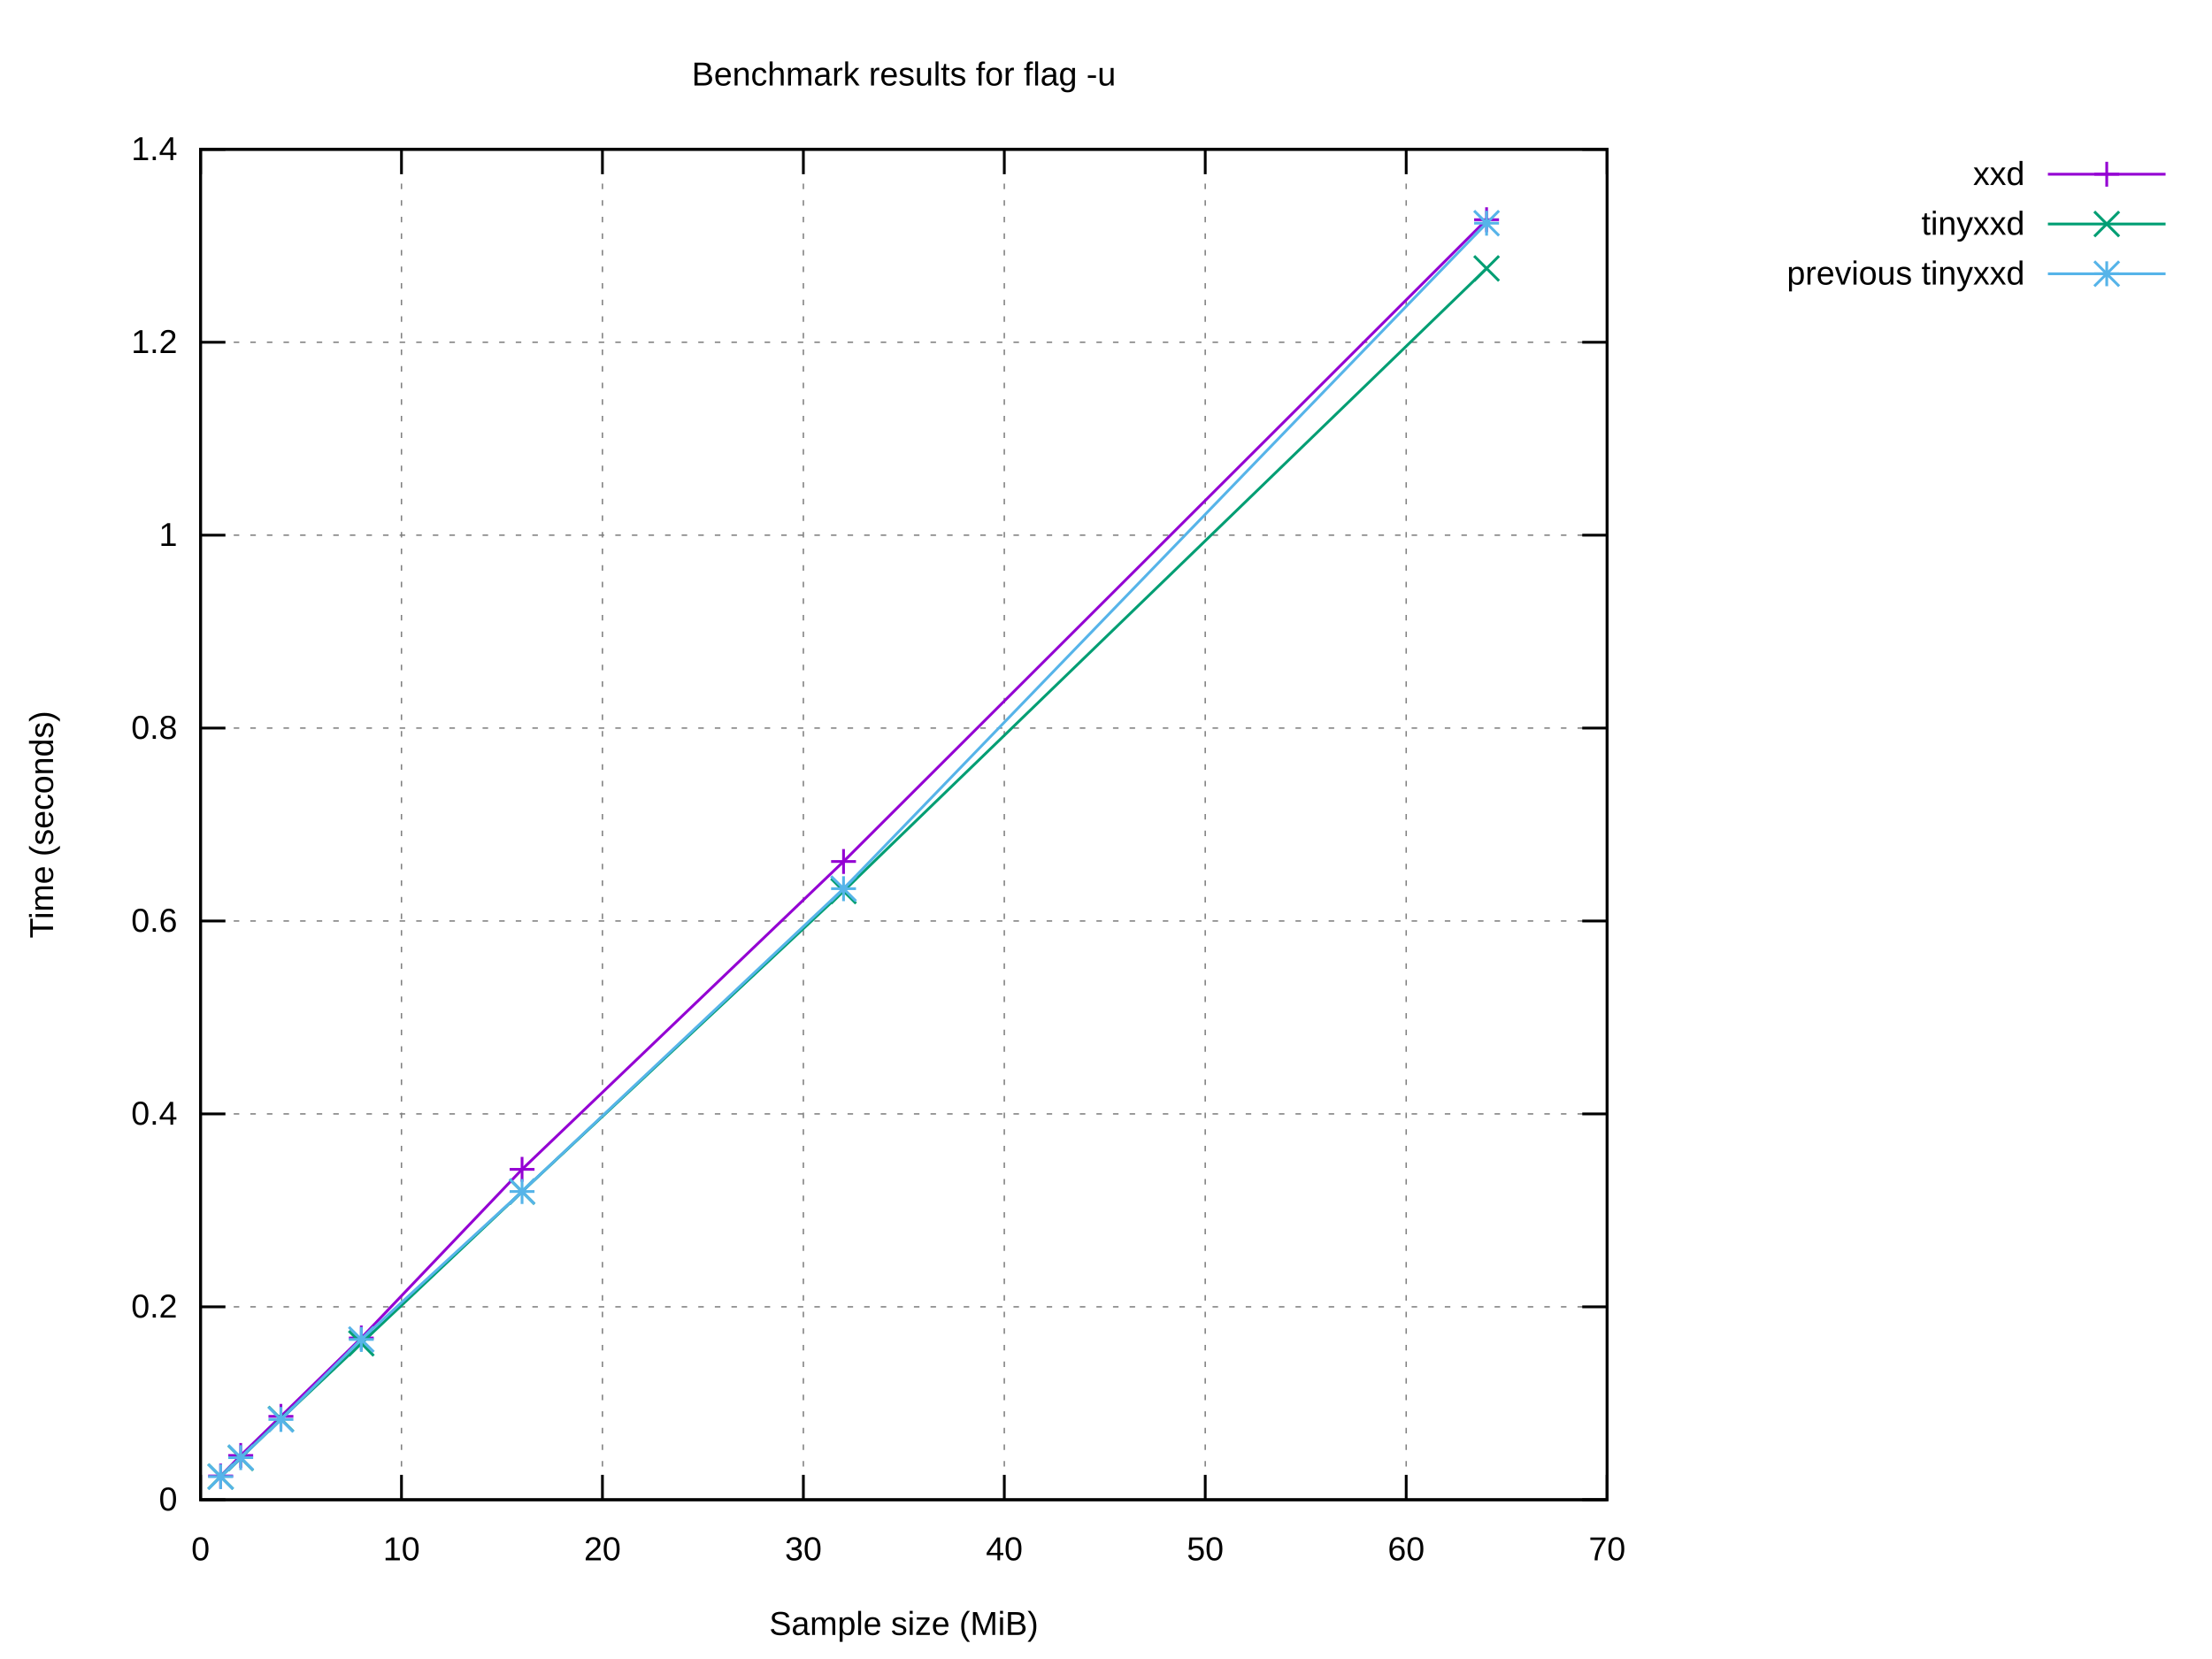
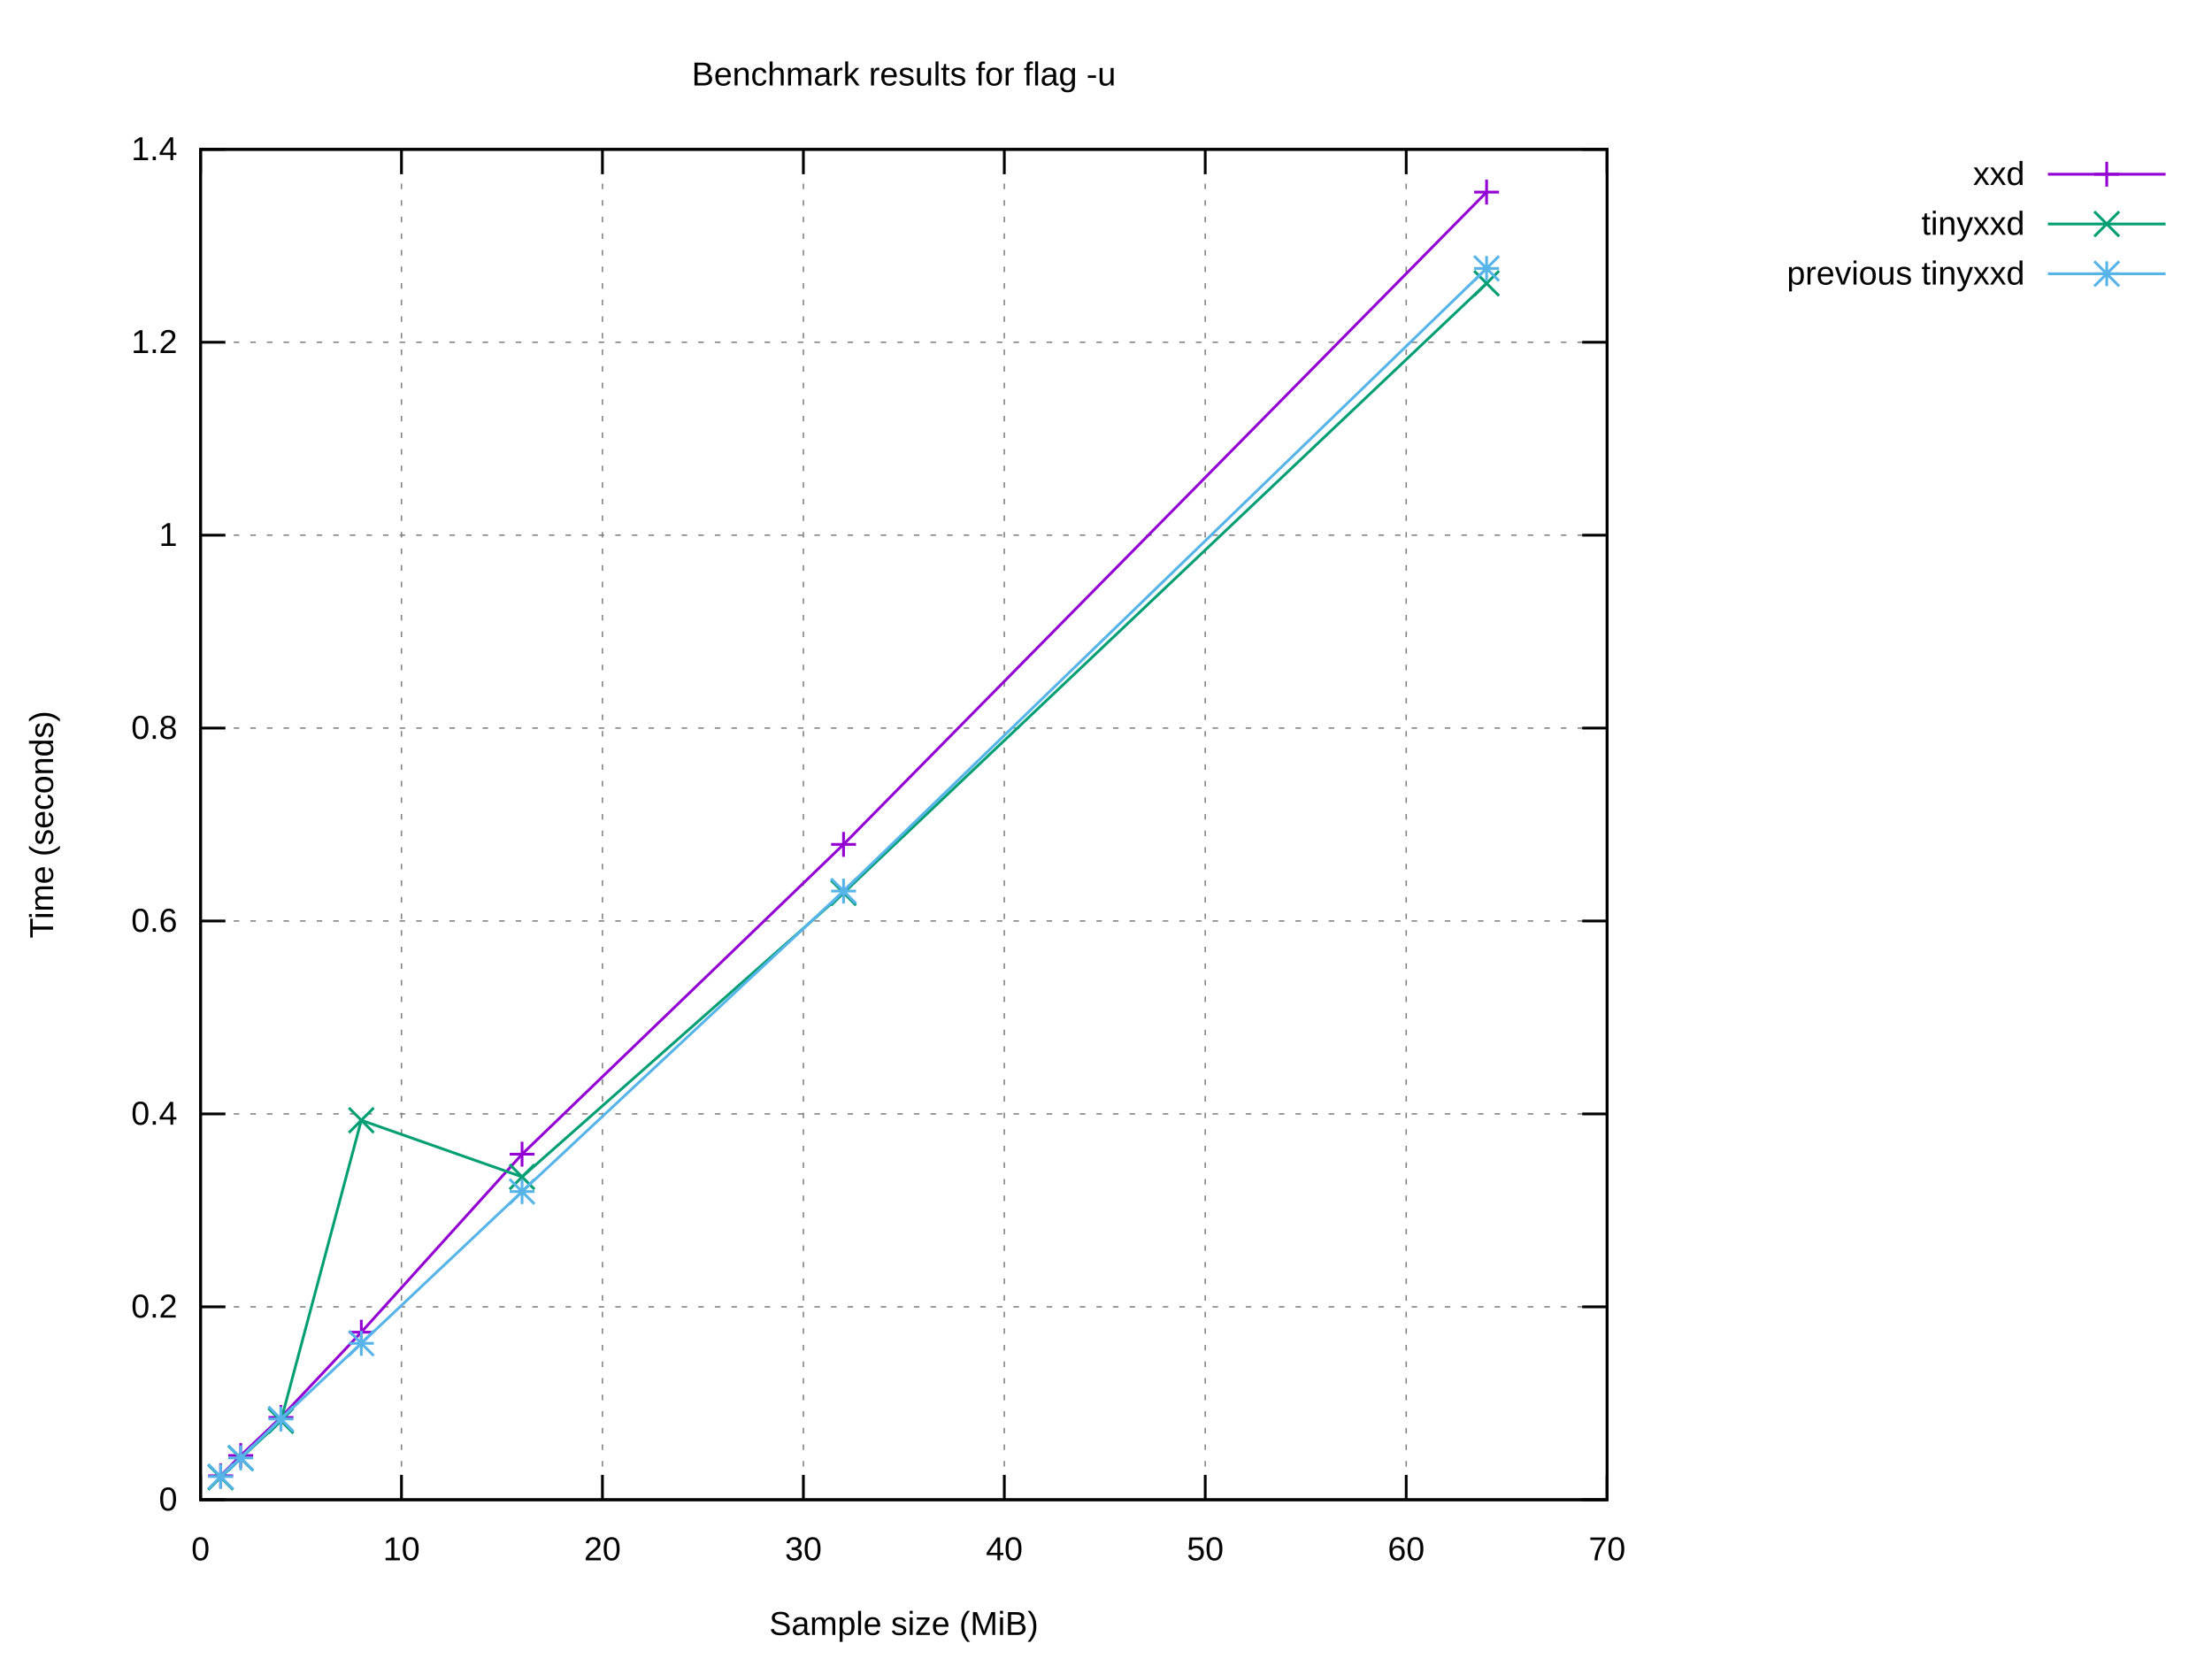
<svg xmlns="http://www.w3.org/2000/svg" xmlns:xlink="http://www.w3.org/1999/xlink" width="800" height="600" viewBox="0 0 800 600">
  <g id="gnuplot_canvas">
    <rect x="0" y="0" width="800" height="600" fill="#ffffff" />
    <defs>
      <circle id="gpDot" r="0.5" stroke-width="0.5" stroke="currentColor" />
      <path id="gpPt0" stroke-width="0.222" stroke="currentColor" d="M-1,0 h2 M0,-1 v2" />
      <path id="gpPt1" stroke-width="0.222" stroke="currentColor" d="M-1,-1 L1,1 M1,-1 L-1,1" />
      <path id="gpPt2" stroke-width="0.222" stroke="currentColor" d="M-1,0 L1,0 M0,-1 L0,1 M-1,-1 L1,1 M-1,1 L1,-1" />
      <rect id="gpPt3" stroke-width="0.222" stroke="currentColor" x="-1" y="-1" width="2" height="2" />
      <rect id="gpPt4" stroke-width="0.222" stroke="currentColor" fill="currentColor" x="-1" y="-1" width="2" height="2" />
      <circle id="gpPt5" stroke-width="0.222" stroke="currentColor" cx="0" cy="0" r="1" />
      <use xlink:href="#gpPt5" id="gpPt6" fill="currentColor" stroke="none" />
      <path id="gpPt7" stroke-width="0.222" stroke="currentColor" d="M0,-1.33 L-1.33,0.67 L1.33,0.67 z" />
      <use xlink:href="#gpPt7" id="gpPt8" fill="currentColor" stroke="none" />
      <use xlink:href="#gpPt7" id="gpPt9" stroke="currentColor" transform="rotate(180)" />
      <use xlink:href="#gpPt9" id="gpPt10" fill="currentColor" stroke="none" />
      <use xlink:href="#gpPt3" id="gpPt11" stroke="currentColor" transform="rotate(45)" />
      <use xlink:href="#gpPt11" id="gpPt12" fill="currentColor" stroke="none" />
      <path id="gpPt13" stroke-width="0.222" stroke="currentColor" d="M0,1.330 L1.265,0.411 L0.782,-1.067 L-0.782,-1.076 L-1.265,0.411 z" />
      <use xlink:href="#gpPt13" id="gpPt14" fill="currentColor" stroke="none" />
      <filter id="textbox" filterUnits="objectBoundingBox" x="0" y="0" height="1" width="1">
        <feFlood flood-color="#FFFFFF" flood-opacity="1" result="bgnd" />
        <feComposite in="SourceGraphic" in2="bgnd" operator="atop" />
      </filter>
      <filter id="greybox" filterUnits="objectBoundingBox" x="0" y="0" height="1" width="1">
        <feFlood flood-color="lightgrey" flood-opacity="1" result="grey" />
        <feComposite in="SourceGraphic" in2="grey" operator="atop" />
      </filter>
    </defs>
    <g fill="none" color="#FFFFFF" stroke="currentColor" stroke-width="1.00" stroke-linecap="butt" stroke-linejoin="miter">
</g>
    <g fill="none" color="black" stroke="currentColor" stroke-width="1.00" stroke-linecap="butt" stroke-linejoin="miter">
</g>
    <g fill="none" color="black" stroke="black" stroke-width="0.50" stroke-linecap="butt" stroke-linejoin="miter">
</g>
    <g fill="none" color="gray" stroke="currentColor" stroke-width="0.50" stroke-linecap="butt" stroke-linejoin="miter">
      <path stroke="gray" stroke-dasharray="2,4" class="gridline" d="M72.53,542.40 L581.24,542.40  " />
    </g>
    <g fill="none" color="gray" stroke="gray" stroke-width="1.00" stroke-linecap="butt" stroke-linejoin="miter">
</g>
    <g fill="none" color="black" stroke="currentColor" stroke-width="1.00" stroke-linecap="butt" stroke-linejoin="miter">
      <path stroke="black" d="M72.53,542.40 L81.53,542.40 M581.24,542.40 L572.24,542.40  " />
      <g transform="translate(64.14,546.30)" stroke="none" fill="black" font-family="Arial" font-size="12.00" text-anchor="end">
        <text>
          <tspan font-family="Arial"> 0</tspan>
        </text>
      </g>
    </g>
    <g fill="none" color="black" stroke="currentColor" stroke-width="1.00" stroke-linecap="butt" stroke-linejoin="miter">
</g>
    <g fill="none" color="black" stroke="black" stroke-width="0.50" stroke-linecap="butt" stroke-linejoin="miter">
</g>
    <g fill="none" color="gray" stroke="currentColor" stroke-width="0.50" stroke-linecap="butt" stroke-linejoin="miter">
      <path stroke="gray" stroke-dasharray="2,4" class="gridline" d="M72.53,472.63 L581.24,472.63  " />
    </g>
    <g fill="none" color="gray" stroke="gray" stroke-width="1.00" stroke-linecap="butt" stroke-linejoin="miter">
</g>
    <g fill="none" color="black" stroke="currentColor" stroke-width="1.00" stroke-linecap="butt" stroke-linejoin="miter">
      <path stroke="black" d="M72.53,472.63 L81.53,472.63 M581.24,472.63 L572.24,472.63  " />
      <g transform="translate(64.14,476.53)" stroke="none" fill="black" font-family="Arial" font-size="12.00" text-anchor="end">
        <text>
          <tspan font-family="Arial"> 0.2</tspan>
        </text>
      </g>
    </g>
    <g fill="none" color="black" stroke="currentColor" stroke-width="1.00" stroke-linecap="butt" stroke-linejoin="miter">
</g>
    <g fill="none" color="black" stroke="black" stroke-width="0.50" stroke-linecap="butt" stroke-linejoin="miter">
</g>
    <g fill="none" color="gray" stroke="currentColor" stroke-width="0.50" stroke-linecap="butt" stroke-linejoin="miter">
      <path stroke="gray" stroke-dasharray="2,4" class="gridline" d="M72.53,402.86 L581.24,402.86  " />
    </g>
    <g fill="none" color="gray" stroke="gray" stroke-width="1.00" stroke-linecap="butt" stroke-linejoin="miter">
</g>
    <g fill="none" color="black" stroke="currentColor" stroke-width="1.00" stroke-linecap="butt" stroke-linejoin="miter">
      <path stroke="black" d="M72.53,402.86 L81.53,402.86 M581.24,402.86 L572.24,402.86  " />
      <g transform="translate(64.14,406.76)" stroke="none" fill="black" font-family="Arial" font-size="12.00" text-anchor="end">
        <text>
          <tspan font-family="Arial"> 0.4</tspan>
        </text>
      </g>
    </g>
    <g fill="none" color="black" stroke="currentColor" stroke-width="1.00" stroke-linecap="butt" stroke-linejoin="miter">
</g>
    <g fill="none" color="black" stroke="black" stroke-width="0.50" stroke-linecap="butt" stroke-linejoin="miter">
</g>
    <g fill="none" color="gray" stroke="currentColor" stroke-width="0.50" stroke-linecap="butt" stroke-linejoin="miter">
      <path stroke="gray" stroke-dasharray="2,4" class="gridline" d="M72.53,333.09 L581.24,333.09  " />
    </g>
    <g fill="none" color="gray" stroke="gray" stroke-width="1.00" stroke-linecap="butt" stroke-linejoin="miter">
</g>
    <g fill="none" color="black" stroke="currentColor" stroke-width="1.00" stroke-linecap="butt" stroke-linejoin="miter">
      <path stroke="black" d="M72.53,333.09 L81.53,333.09 M581.24,333.09 L572.24,333.09  " />
      <g transform="translate(64.14,336.99)" stroke="none" fill="black" font-family="Arial" font-size="12.00" text-anchor="end">
        <text>
          <tspan font-family="Arial"> 0.6</tspan>
        </text>
      </g>
    </g>
    <g fill="none" color="black" stroke="currentColor" stroke-width="1.00" stroke-linecap="butt" stroke-linejoin="miter">
</g>
    <g fill="none" color="black" stroke="black" stroke-width="0.50" stroke-linecap="butt" stroke-linejoin="miter">
</g>
    <g fill="none" color="gray" stroke="currentColor" stroke-width="0.50" stroke-linecap="butt" stroke-linejoin="miter">
      <path stroke="gray" stroke-dasharray="2,4" class="gridline" d="M72.53,263.32 L581.24,263.32  " />
    </g>
    <g fill="none" color="gray" stroke="gray" stroke-width="1.00" stroke-linecap="butt" stroke-linejoin="miter">
</g>
    <g fill="none" color="black" stroke="currentColor" stroke-width="1.00" stroke-linecap="butt" stroke-linejoin="miter">
      <path stroke="black" d="M72.53,263.32 L81.53,263.32 M581.24,263.32 L572.24,263.32  " />
      <g transform="translate(64.14,267.22)" stroke="none" fill="black" font-family="Arial" font-size="12.00" text-anchor="end">
        <text>
          <tspan font-family="Arial"> 0.8</tspan>
        </text>
      </g>
    </g>
    <g fill="none" color="black" stroke="currentColor" stroke-width="1.00" stroke-linecap="butt" stroke-linejoin="miter">
</g>
    <g fill="none" color="black" stroke="black" stroke-width="0.50" stroke-linecap="butt" stroke-linejoin="miter">
</g>
    <g fill="none" color="gray" stroke="currentColor" stroke-width="0.50" stroke-linecap="butt" stroke-linejoin="miter">
      <path stroke="gray" stroke-dasharray="2,4" class="gridline" d="M72.53,193.55 L581.24,193.55  " />
    </g>
    <g fill="none" color="gray" stroke="gray" stroke-width="1.00" stroke-linecap="butt" stroke-linejoin="miter">
</g>
    <g fill="none" color="black" stroke="currentColor" stroke-width="1.00" stroke-linecap="butt" stroke-linejoin="miter">
      <path stroke="black" d="M72.53,193.55 L81.53,193.55 M581.24,193.55 L572.24,193.55  " />
      <g transform="translate(64.14,197.45)" stroke="none" fill="black" font-family="Arial" font-size="12.00" text-anchor="end">
        <text>
          <tspan font-family="Arial"> 1</tspan>
        </text>
      </g>
    </g>
    <g fill="none" color="black" stroke="currentColor" stroke-width="1.00" stroke-linecap="butt" stroke-linejoin="miter">
</g>
    <g fill="none" color="black" stroke="black" stroke-width="0.50" stroke-linecap="butt" stroke-linejoin="miter">
</g>
    <g fill="none" color="gray" stroke="currentColor" stroke-width="0.50" stroke-linecap="butt" stroke-linejoin="miter">
      <path stroke="gray" stroke-dasharray="2,4" class="gridline" d="M72.53,123.78 L581.24,123.78  " />
    </g>
    <g fill="none" color="gray" stroke="gray" stroke-width="1.00" stroke-linecap="butt" stroke-linejoin="miter">
</g>
    <g fill="none" color="black" stroke="currentColor" stroke-width="1.00" stroke-linecap="butt" stroke-linejoin="miter">
      <path stroke="black" d="M72.53,123.78 L81.53,123.78 M581.24,123.78 L572.24,123.78  " />
      <g transform="translate(64.14,127.68)" stroke="none" fill="black" font-family="Arial" font-size="12.00" text-anchor="end">
        <text>
          <tspan font-family="Arial"> 1.2</tspan>
        </text>
      </g>
    </g>
    <g fill="none" color="black" stroke="currentColor" stroke-width="1.00" stroke-linecap="butt" stroke-linejoin="miter">
</g>
    <g fill="none" color="black" stroke="black" stroke-width="0.50" stroke-linecap="butt" stroke-linejoin="miter">
</g>
    <g fill="none" color="gray" stroke="currentColor" stroke-width="0.50" stroke-linecap="butt" stroke-linejoin="miter">
      <path stroke="gray" stroke-dasharray="2,4" class="gridline" d="M72.53,54.01 L581.24,54.01  " />
    </g>
    <g fill="none" color="gray" stroke="gray" stroke-width="1.00" stroke-linecap="butt" stroke-linejoin="miter">
</g>
    <g fill="none" color="black" stroke="currentColor" stroke-width="1.00" stroke-linecap="butt" stroke-linejoin="miter">
      <path stroke="black" d="M72.53,54.01 L81.53,54.01 M581.24,54.01 L572.24,54.01  " />
      <g transform="translate(64.14,57.91)" stroke="none" fill="black" font-family="Arial" font-size="12.00" text-anchor="end">
        <text>
          <tspan font-family="Arial"> 1.4</tspan>
        </text>
      </g>
    </g>
    <g fill="none" color="black" stroke="currentColor" stroke-width="1.00" stroke-linecap="butt" stroke-linejoin="miter">
</g>
    <g fill="none" color="black" stroke="black" stroke-width="0.50" stroke-linecap="butt" stroke-linejoin="miter">
</g>
    <g fill="none" color="gray" stroke="currentColor" stroke-width="0.50" stroke-linecap="butt" stroke-linejoin="miter">
      <path stroke="gray" stroke-dasharray="2,4" class="gridline" d="M72.53,542.40 L72.53,54.01  " />
    </g>
    <g fill="none" color="gray" stroke="gray" stroke-width="1.00" stroke-linecap="butt" stroke-linejoin="miter">
</g>
    <g fill="none" color="black" stroke="currentColor" stroke-width="1.00" stroke-linecap="butt" stroke-linejoin="miter">
      <path stroke="black" d="M72.53,542.40 L72.53,533.40 M72.53,54.01 L72.53,63.01  " />
      <g transform="translate(72.53,564.30)" stroke="none" fill="black" font-family="Arial" font-size="12.00" text-anchor="middle">
        <text>
          <tspan font-family="Arial"> 0</tspan>
        </text>
      </g>
    </g>
    <g fill="none" color="black" stroke="currentColor" stroke-width="1.00" stroke-linecap="butt" stroke-linejoin="miter">
</g>
    <g fill="none" color="black" stroke="black" stroke-width="0.50" stroke-linecap="butt" stroke-linejoin="miter">
</g>
    <g fill="none" color="gray" stroke="currentColor" stroke-width="0.50" stroke-linecap="butt" stroke-linejoin="miter">
      <path stroke="gray" stroke-dasharray="2,4" class="gridline" d="M145.20,542.40 L145.20,54.01  " />
    </g>
    <g fill="none" color="gray" stroke="gray" stroke-width="1.00" stroke-linecap="butt" stroke-linejoin="miter">
</g>
    <g fill="none" color="black" stroke="currentColor" stroke-width="1.00" stroke-linecap="butt" stroke-linejoin="miter">
      <path stroke="black" d="M145.20,542.40 L145.20,533.40 M145.20,54.01 L145.20,63.01  " />
      <g transform="translate(145.20,564.30)" stroke="none" fill="black" font-family="Arial" font-size="12.00" text-anchor="middle">
        <text>
          <tspan font-family="Arial"> 10</tspan>
        </text>
      </g>
    </g>
    <g fill="none" color="black" stroke="currentColor" stroke-width="1.00" stroke-linecap="butt" stroke-linejoin="miter">
</g>
    <g fill="none" color="black" stroke="black" stroke-width="0.50" stroke-linecap="butt" stroke-linejoin="miter">
</g>
    <g fill="none" color="gray" stroke="currentColor" stroke-width="0.50" stroke-linecap="butt" stroke-linejoin="miter">
      <path stroke="gray" stroke-dasharray="2,4" class="gridline" d="M217.88,542.40 L217.88,54.01  " />
    </g>
    <g fill="none" color="gray" stroke="gray" stroke-width="1.00" stroke-linecap="butt" stroke-linejoin="miter">
</g>
    <g fill="none" color="black" stroke="currentColor" stroke-width="1.00" stroke-linecap="butt" stroke-linejoin="miter">
      <path stroke="black" d="M217.88,542.40 L217.88,533.40 M217.88,54.01 L217.88,63.01  " />
      <g transform="translate(217.88,564.30)" stroke="none" fill="black" font-family="Arial" font-size="12.00" text-anchor="middle">
        <text>
          <tspan font-family="Arial"> 20</tspan>
        </text>
      </g>
    </g>
    <g fill="none" color="black" stroke="currentColor" stroke-width="1.00" stroke-linecap="butt" stroke-linejoin="miter">
</g>
    <g fill="none" color="black" stroke="black" stroke-width="0.50" stroke-linecap="butt" stroke-linejoin="miter">
</g>
    <g fill="none" color="gray" stroke="currentColor" stroke-width="0.50" stroke-linecap="butt" stroke-linejoin="miter">
      <path stroke="gray" stroke-dasharray="2,4" class="gridline" d="M290.55,542.40 L290.55,54.01  " />
    </g>
    <g fill="none" color="gray" stroke="gray" stroke-width="1.00" stroke-linecap="butt" stroke-linejoin="miter">
</g>
    <g fill="none" color="black" stroke="currentColor" stroke-width="1.00" stroke-linecap="butt" stroke-linejoin="miter">
      <path stroke="black" d="M290.55,542.40 L290.55,533.40 M290.55,54.01 L290.55,63.01  " />
      <g transform="translate(290.55,564.30)" stroke="none" fill="black" font-family="Arial" font-size="12.00" text-anchor="middle">
        <text>
          <tspan font-family="Arial"> 30</tspan>
        </text>
      </g>
    </g>
    <g fill="none" color="black" stroke="currentColor" stroke-width="1.00" stroke-linecap="butt" stroke-linejoin="miter">
</g>
    <g fill="none" color="black" stroke="black" stroke-width="0.50" stroke-linecap="butt" stroke-linejoin="miter">
</g>
    <g fill="none" color="gray" stroke="currentColor" stroke-width="0.50" stroke-linecap="butt" stroke-linejoin="miter">
      <path stroke="gray" stroke-dasharray="2,4" class="gridline" d="M363.22,542.40 L363.22,54.01  " />
    </g>
    <g fill="none" color="gray" stroke="gray" stroke-width="1.00" stroke-linecap="butt" stroke-linejoin="miter">
</g>
    <g fill="none" color="black" stroke="currentColor" stroke-width="1.00" stroke-linecap="butt" stroke-linejoin="miter">
      <path stroke="black" d="M363.22,542.40 L363.22,533.40 M363.22,54.01 L363.22,63.01  " />
      <g transform="translate(363.22,564.30)" stroke="none" fill="black" font-family="Arial" font-size="12.00" text-anchor="middle">
        <text>
          <tspan font-family="Arial"> 40</tspan>
        </text>
      </g>
    </g>
    <g fill="none" color="black" stroke="currentColor" stroke-width="1.00" stroke-linecap="butt" stroke-linejoin="miter">
</g>
    <g fill="none" color="black" stroke="black" stroke-width="0.50" stroke-linecap="butt" stroke-linejoin="miter">
</g>
    <g fill="none" color="gray" stroke="currentColor" stroke-width="0.50" stroke-linecap="butt" stroke-linejoin="miter">
      <path stroke="gray" stroke-dasharray="2,4" class="gridline" d="M435.89,542.40 L435.89,54.01  " />
    </g>
    <g fill="none" color="gray" stroke="gray" stroke-width="1.00" stroke-linecap="butt" stroke-linejoin="miter">
</g>
    <g fill="none" color="black" stroke="currentColor" stroke-width="1.00" stroke-linecap="butt" stroke-linejoin="miter">
      <path stroke="black" d="M435.89,542.40 L435.89,533.40 M435.89,54.01 L435.89,63.01  " />
      <g transform="translate(435.89,564.30)" stroke="none" fill="black" font-family="Arial" font-size="12.00" text-anchor="middle">
        <text>
          <tspan font-family="Arial"> 50</tspan>
        </text>
      </g>
    </g>
    <g fill="none" color="black" stroke="currentColor" stroke-width="1.00" stroke-linecap="butt" stroke-linejoin="miter">
</g>
    <g fill="none" color="black" stroke="black" stroke-width="0.50" stroke-linecap="butt" stroke-linejoin="miter">
</g>
    <g fill="none" color="gray" stroke="currentColor" stroke-width="0.50" stroke-linecap="butt" stroke-linejoin="miter">
      <path stroke="gray" stroke-dasharray="2,4" class="gridline" d="M508.57,542.40 L508.57,54.01  " />
    </g>
    <g fill="none" color="gray" stroke="gray" stroke-width="1.00" stroke-linecap="butt" stroke-linejoin="miter">
</g>
    <g fill="none" color="black" stroke="currentColor" stroke-width="1.00" stroke-linecap="butt" stroke-linejoin="miter">
      <path stroke="black" d="M508.57,542.40 L508.57,533.40 M508.57,54.01 L508.57,63.01  " />
      <g transform="translate(508.57,564.30)" stroke="none" fill="black" font-family="Arial" font-size="12.00" text-anchor="middle">
        <text>
          <tspan font-family="Arial"> 60</tspan>
        </text>
      </g>
    </g>
    <g fill="none" color="black" stroke="currentColor" stroke-width="1.00" stroke-linecap="butt" stroke-linejoin="miter">
</g>
    <g fill="none" color="black" stroke="black" stroke-width="0.50" stroke-linecap="butt" stroke-linejoin="miter">
</g>
    <g fill="none" color="gray" stroke="currentColor" stroke-width="0.50" stroke-linecap="butt" stroke-linejoin="miter">
      <path stroke="gray" stroke-dasharray="2,4" class="gridline" d="M581.24,542.40 L581.24,54.01  " />
    </g>
    <g fill="none" color="gray" stroke="gray" stroke-width="1.00" stroke-linecap="butt" stroke-linejoin="miter">
</g>
    <g fill="none" color="black" stroke="currentColor" stroke-width="1.00" stroke-linecap="butt" stroke-linejoin="miter">
      <path stroke="black" d="M581.24,542.40 L581.24,533.40 M581.24,54.01 L581.24,63.01  " />
      <g transform="translate(581.24,564.30)" stroke="none" fill="black" font-family="Arial" font-size="12.00" text-anchor="middle">
        <text>
          <tspan font-family="Arial"> 70</tspan>
        </text>
      </g>
    </g>
    <g fill="none" color="black" stroke="currentColor" stroke-width="1.00" stroke-linecap="butt" stroke-linejoin="miter">
</g>
    <g fill="none" color="black" stroke="currentColor" stroke-width="1.00" stroke-linecap="butt" stroke-linejoin="miter">
      <path stroke="black" d="M72.53,54.01 L72.53,542.40 L581.24,542.40 L581.24,54.01 L72.53,54.01 Z  " />
    </g>
    <g fill="none" color="black" stroke="currentColor" stroke-width="1.00" stroke-linecap="butt" stroke-linejoin="miter">
</g>
    <g id="gnuplot_plot_1">
      <g fill="none" color="black" stroke="currentColor" stroke-width="1.00" stroke-linecap="butt" stroke-linejoin="miter">
        <g transform="translate(732.26,66.91)" stroke="none" fill="black" font-family="Arial" font-size="12.00" text-anchor="end">
          <text>
            <tspan font-family="Arial">xxd</tspan>
          </text>
        </g>
      </g>
      <g fill="none" color="black" stroke="currentColor" stroke-width="1.00" stroke-linecap="butt" stroke-linejoin="miter">
-         <path stroke="rgb(148,   0, 211)" d="M740.65,63.01 L783.21,63.01 M537.64,79.46 L305.08,311.57 L188.81,422.91 L130.67,483.90 L101.60,512.25 L87.06,526.39   L79.80,533.82  " />
-         <use xlink:href="#gpPt0" transform="translate(537.64,79.46) scale(4.50)" color="rgb(148,   0, 211)" />
-         <use xlink:href="#gpPt0" transform="translate(305.08,311.57) scale(4.50)" color="rgb(148,   0, 211)" />
-         <use xlink:href="#gpPt0" transform="translate(188.81,422.91) scale(4.50)" color="rgb(148,   0, 211)" />
-         <use xlink:href="#gpPt0" transform="translate(130.67,483.90) scale(4.50)" color="rgb(148,   0, 211)" />
-         <use xlink:href="#gpPt0" transform="translate(101.60,512.25) scale(4.50)" color="rgb(148,   0, 211)" />
-         <use xlink:href="#gpPt0" transform="translate(87.06,526.39) scale(4.50)" color="rgb(148,   0, 211)" />
-         <use xlink:href="#gpPt0" transform="translate(79.80,533.82) scale(4.50)" color="rgb(148,   0, 211)" />
+         <path stroke="rgb(148,   0, 211)" d="M740.65,63.01 L783.21,63.01 M537.64,69.48 L305.08,305.39 L188.81,417.43 L130.67,481.81 L101.60,512.63 L87.06,526.41   L79.80,533.74  " />
+         <use xlink:href="#gpPt0" transform="translate(537.64,69.48) scale(4.50)" color="rgb(148,   0, 211)" />
+         <use xlink:href="#gpPt0" transform="translate(305.08,305.39) scale(4.50)" color="rgb(148,   0, 211)" />
+         <use xlink:href="#gpPt0" transform="translate(188.81,417.43) scale(4.50)" color="rgb(148,   0, 211)" />
+         <use xlink:href="#gpPt0" transform="translate(130.67,481.81) scale(4.50)" color="rgb(148,   0, 211)" />
+         <use xlink:href="#gpPt0" transform="translate(101.60,512.63) scale(4.50)" color="rgb(148,   0, 211)" />
+         <use xlink:href="#gpPt0" transform="translate(87.06,526.41) scale(4.50)" color="rgb(148,   0, 211)" />
+         <use xlink:href="#gpPt0" transform="translate(79.80,533.74) scale(4.50)" color="rgb(148,   0, 211)" />
        <use xlink:href="#gpPt0" transform="translate(761.93,63.01) scale(4.50)" color="rgb(148,   0, 211)" />
      </g>
    </g>
    <g id="gnuplot_plot_2">
      <g fill="none" color="black" stroke="currentColor" stroke-width="1.00" stroke-linecap="butt" stroke-linejoin="miter">
        <g transform="translate(732.26,84.91)" stroke="none" fill="black" font-family="Arial" font-size="12.00" text-anchor="end">
          <text>
            <tspan font-family="Arial">tinyxxd</tspan>
          </text>
        </g>
      </g>
      <g fill="none" color="black" stroke="currentColor" stroke-width="1.00" stroke-linecap="butt" stroke-linejoin="miter">
-         <path stroke="rgb(  0, 158, 115)" d="M740.65,81.01 L783.21,81.01 M537.64,97.08 L305.08,322.26 L188.81,430.95 L130.67,485.83 L101.60,513.21 L87.06,527.28   L79.80,534.03  " />
-         <use xlink:href="#gpPt1" transform="translate(537.64,97.08) scale(4.50)" color="rgb(  0, 158, 115)" />
-         <use xlink:href="#gpPt1" transform="translate(305.08,322.26) scale(4.50)" color="rgb(  0, 158, 115)" />
-         <use xlink:href="#gpPt1" transform="translate(188.81,430.95) scale(4.50)" color="rgb(  0, 158, 115)" />
-         <use xlink:href="#gpPt1" transform="translate(130.67,485.83) scale(4.50)" color="rgb(  0, 158, 115)" />
-         <use xlink:href="#gpPt1" transform="translate(101.60,513.21) scale(4.50)" color="rgb(  0, 158, 115)" />
-         <use xlink:href="#gpPt1" transform="translate(87.06,527.28) scale(4.50)" color="rgb(  0, 158, 115)" />
-         <use xlink:href="#gpPt1" transform="translate(79.80,534.03) scale(4.50)" color="rgb(  0, 158, 115)" />
+         <path stroke="rgb(  0, 158, 115)" d="M740.65,81.01 L783.21,81.01 M537.64,102.48 L305.08,322.92 L188.81,425.63 L130.67,405.16 L101.60,513.86 L87.06,527.39   L79.80,534.30  " />
+         <use xlink:href="#gpPt1" transform="translate(537.64,102.48) scale(4.50)" color="rgb(  0, 158, 115)" />
+         <use xlink:href="#gpPt1" transform="translate(305.08,322.92) scale(4.50)" color="rgb(  0, 158, 115)" />
+         <use xlink:href="#gpPt1" transform="translate(188.81,425.63) scale(4.50)" color="rgb(  0, 158, 115)" />
+         <use xlink:href="#gpPt1" transform="translate(130.67,405.16) scale(4.50)" color="rgb(  0, 158, 115)" />
+         <use xlink:href="#gpPt1" transform="translate(101.60,513.86) scale(4.50)" color="rgb(  0, 158, 115)" />
+         <use xlink:href="#gpPt1" transform="translate(87.06,527.39) scale(4.50)" color="rgb(  0, 158, 115)" />
+         <use xlink:href="#gpPt1" transform="translate(79.80,534.30) scale(4.50)" color="rgb(  0, 158, 115)" />
        <use xlink:href="#gpPt1" transform="translate(761.93,81.01) scale(4.50)" color="rgb(  0, 158, 115)" />
      </g>
    </g>
    <g id="gnuplot_plot_3">
      <g fill="none" color="black" stroke="currentColor" stroke-width="1.00" stroke-linecap="butt" stroke-linejoin="miter">
        <g transform="translate(732.26,102.91)" stroke="none" fill="black" font-family="Arial" font-size="12.00" text-anchor="end">
          <text>
            <tspan font-family="Arial">previous tinyxxd</tspan>
          </text>
        </g>
      </g>
      <g fill="none" color="black" stroke="currentColor" stroke-width="1.00" stroke-linecap="butt" stroke-linejoin="miter">
-         <path stroke="rgb( 86, 180, 233)" d="M740.65,99.01 L783.21,99.01 M537.64,80.72 L305.08,321.40 L188.81,430.93 L130.67,484.43 L101.60,513.37 L87.06,527.17   L79.80,534.05  " />
-         <use xlink:href="#gpPt2" transform="translate(537.64,80.72) scale(4.50)" color="rgb( 86, 180, 233)" />
-         <use xlink:href="#gpPt2" transform="translate(305.08,321.40) scale(4.50)" color="rgb( 86, 180, 233)" />
-         <use xlink:href="#gpPt2" transform="translate(188.81,430.93) scale(4.50)" color="rgb( 86, 180, 233)" />
-         <use xlink:href="#gpPt2" transform="translate(130.67,484.43) scale(4.50)" color="rgb( 86, 180, 233)" />
-         <use xlink:href="#gpPt2" transform="translate(101.60,513.37) scale(4.50)" color="rgb( 86, 180, 233)" />
-         <use xlink:href="#gpPt2" transform="translate(87.06,527.17) scale(4.50)" color="rgb( 86, 180, 233)" />
-         <use xlink:href="#gpPt2" transform="translate(79.80,534.05) scale(4.50)" color="rgb( 86, 180, 233)" />
+         <path stroke="rgb( 86, 180, 233)" d="M740.65,99.01 L783.21,99.01 M537.64,97.08 L305.08,322.26 L188.81,430.95 L130.67,485.83 L101.60,513.21 L87.06,527.28   L79.80,534.03  " />
+         <use xlink:href="#gpPt2" transform="translate(537.64,97.08) scale(4.50)" color="rgb( 86, 180, 233)" />
+         <use xlink:href="#gpPt2" transform="translate(305.08,322.26) scale(4.50)" color="rgb( 86, 180, 233)" />
+         <use xlink:href="#gpPt2" transform="translate(188.81,430.95) scale(4.50)" color="rgb( 86, 180, 233)" />
+         <use xlink:href="#gpPt2" transform="translate(130.67,485.83) scale(4.50)" color="rgb( 86, 180, 233)" />
+         <use xlink:href="#gpPt2" transform="translate(101.60,513.21) scale(4.50)" color="rgb( 86, 180, 233)" />
+         <use xlink:href="#gpPt2" transform="translate(87.06,527.28) scale(4.50)" color="rgb( 86, 180, 233)" />
+         <use xlink:href="#gpPt2" transform="translate(79.80,534.03) scale(4.50)" color="rgb( 86, 180, 233)" />
        <use xlink:href="#gpPt2" transform="translate(761.93,99.01) scale(4.50)" color="rgb( 86, 180, 233)" />
      </g>
    </g>
    <g fill="none" color="#FFFFFF" stroke="rgb( 86, 180, 233)" stroke-width="2.00" stroke-linecap="butt" stroke-linejoin="miter">
</g>
    <g fill="none" color="black" stroke="currentColor" stroke-width="2.00" stroke-linecap="butt" stroke-linejoin="miter">
</g>
    <g fill="none" color="black" stroke="black" stroke-width="1.00" stroke-linecap="butt" stroke-linejoin="miter">
</g>
    <g fill="none" color="black" stroke="currentColor" stroke-width="1.00" stroke-linecap="butt" stroke-linejoin="miter">
      <path stroke="black" d="M72.53,54.01 L72.53,542.40 L581.24,542.40 L581.24,54.01 L72.53,54.01 Z  " />
      <g transform="translate(19.18,298.21) rotate(270.00)" stroke="none" fill="black" font-family="Arial" font-size="12.00" text-anchor="middle">
        <text>
          <tspan font-family="Arial">Time (seconds)</tspan>
        </text>
      </g>
    </g>
    <g fill="none" color="black" stroke="currentColor" stroke-width="1.00" stroke-linecap="butt" stroke-linejoin="miter">
      <g transform="translate(326.88,591.30)" stroke="none" fill="black" font-family="Arial" font-size="12.00" text-anchor="middle">
        <text>
          <tspan font-family="Arial">Sample size (MiB)</tspan>
        </text>
      </g>
    </g>
    <g fill="none" color="black" stroke="currentColor" stroke-width="1.00" stroke-linecap="butt" stroke-linejoin="miter">
</g>
    <g fill="none" color="black" stroke="currentColor" stroke-width="1.00" stroke-linecap="butt" stroke-linejoin="miter">
      <g transform="translate(326.88,30.91)" stroke="none" fill="black" font-family="Arial" font-size="12.00" text-anchor="middle">
        <text>
          <tspan font-family="Arial">Benchmark results for flag -u</tspan>
        </text>
      </g>
    </g>
    <g fill="none" color="black" stroke="currentColor" stroke-width="1.00" stroke-linecap="butt" stroke-linejoin="miter">
</g>
  </g>
</svg>
